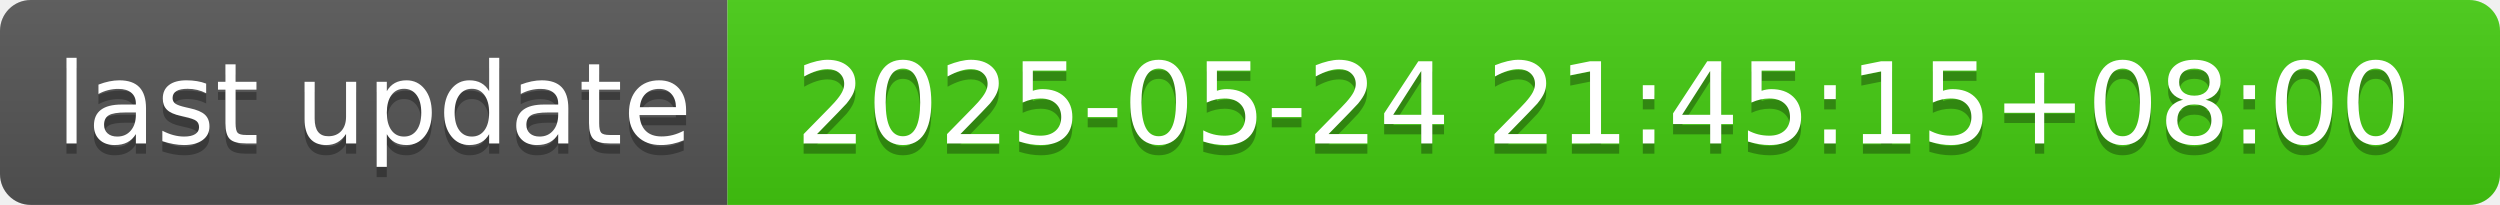
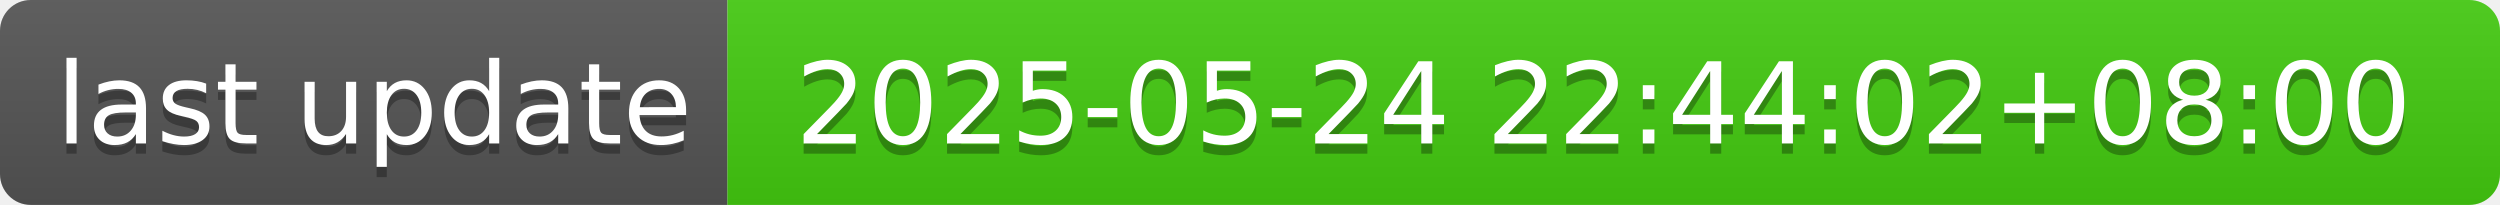
- <svg xmlns="http://www.w3.org/2000/svg" width="244" height="20" role="img" aria-label="last update: 2025-05-24 21:45:15+08:00">
+ <svg xmlns="http://www.w3.org/2000/svg" width="244" height="20" role="img" aria-label="last update: 2025-05-24 22:44:02+08:00">
  <linearGradient id="s" x2="0" y2="100%">
    <stop offset="0" stop-color="#bbb" stop-opacity=".1" />
    <stop offset="1" stop-opacity=".1" />
  </linearGradient>
  <clipPath id="r">
    <rect width="244" height="20" rx="3" fill="#fff" />
  </clipPath>
  <g clip-path="url(#r)">
    <rect width="71" height="20" fill="#555" />
    <rect x="71" width="173" height="20" fill="#4c1" />
    <rect width="244" height="20" fill="url(#s)" />
  </g>
  <g fill="#fff" text-anchor="middle" font-family="Verdana,Geneva,DejaVu Sans,sans-serif" text-rendering="geometricPrecision" font-size="110">
    <text aria-hidden="true" x="365" y="150" fill="#010101" fill-opacity=".3" transform="scale(.1)" textLength="610">last update</text>
    <text x="365" y="140" transform="scale(.1)" fill="#fff" textLength="610">last update</text>
-     <text aria-hidden="true" x="1565" y="150" fill="#010101" fill-opacity=".3" transform="scale(.1)" textLength="1630">2025-05-24 21:45:15+08:00</text>
-     <text x="1565" y="140" transform="scale(.1)" fill="#fff" textLength="1630">2025-05-24 21:45:15+08:00</text>
+     <text aria-hidden="true" x="1565" y="150" fill="#010101" fill-opacity=".3" transform="scale(.1)" textLength="1630">2025-05-24 22:44:02+08:00</text>
+     <text x="1565" y="140" transform="scale(.1)" fill="#fff" textLength="1630">2025-05-24 22:44:02+08:00</text>
  </g>
</svg>
